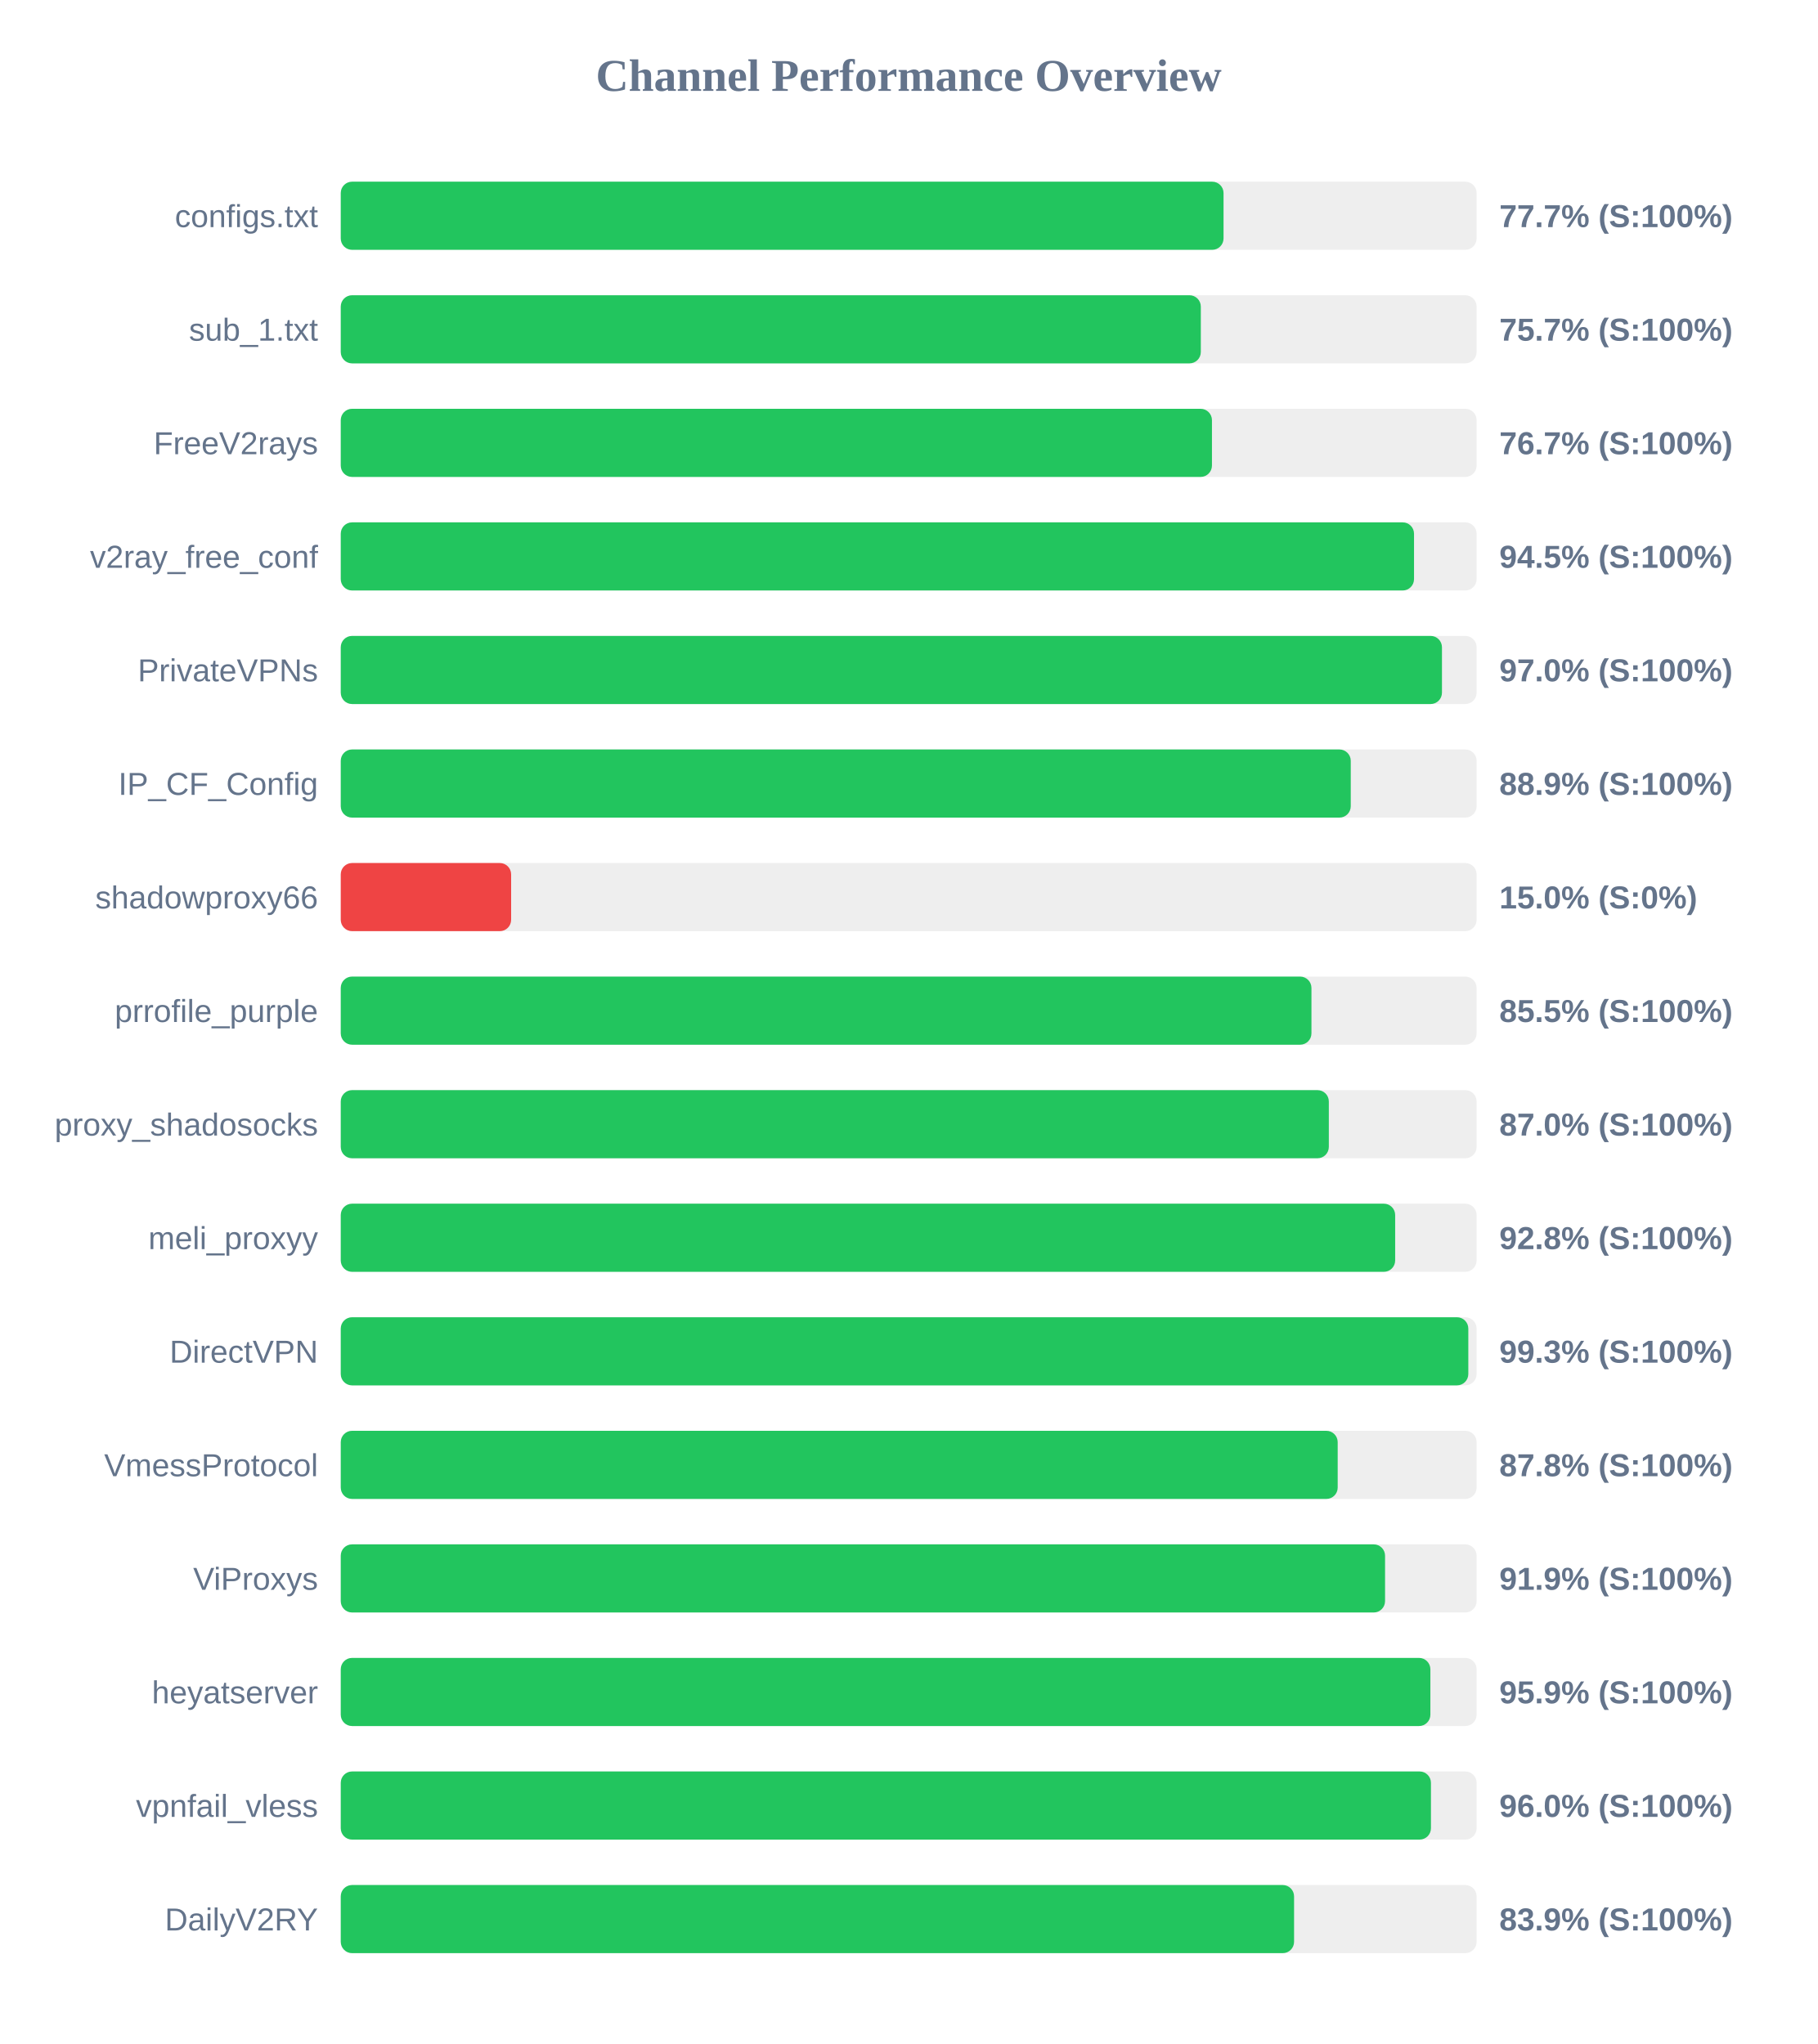
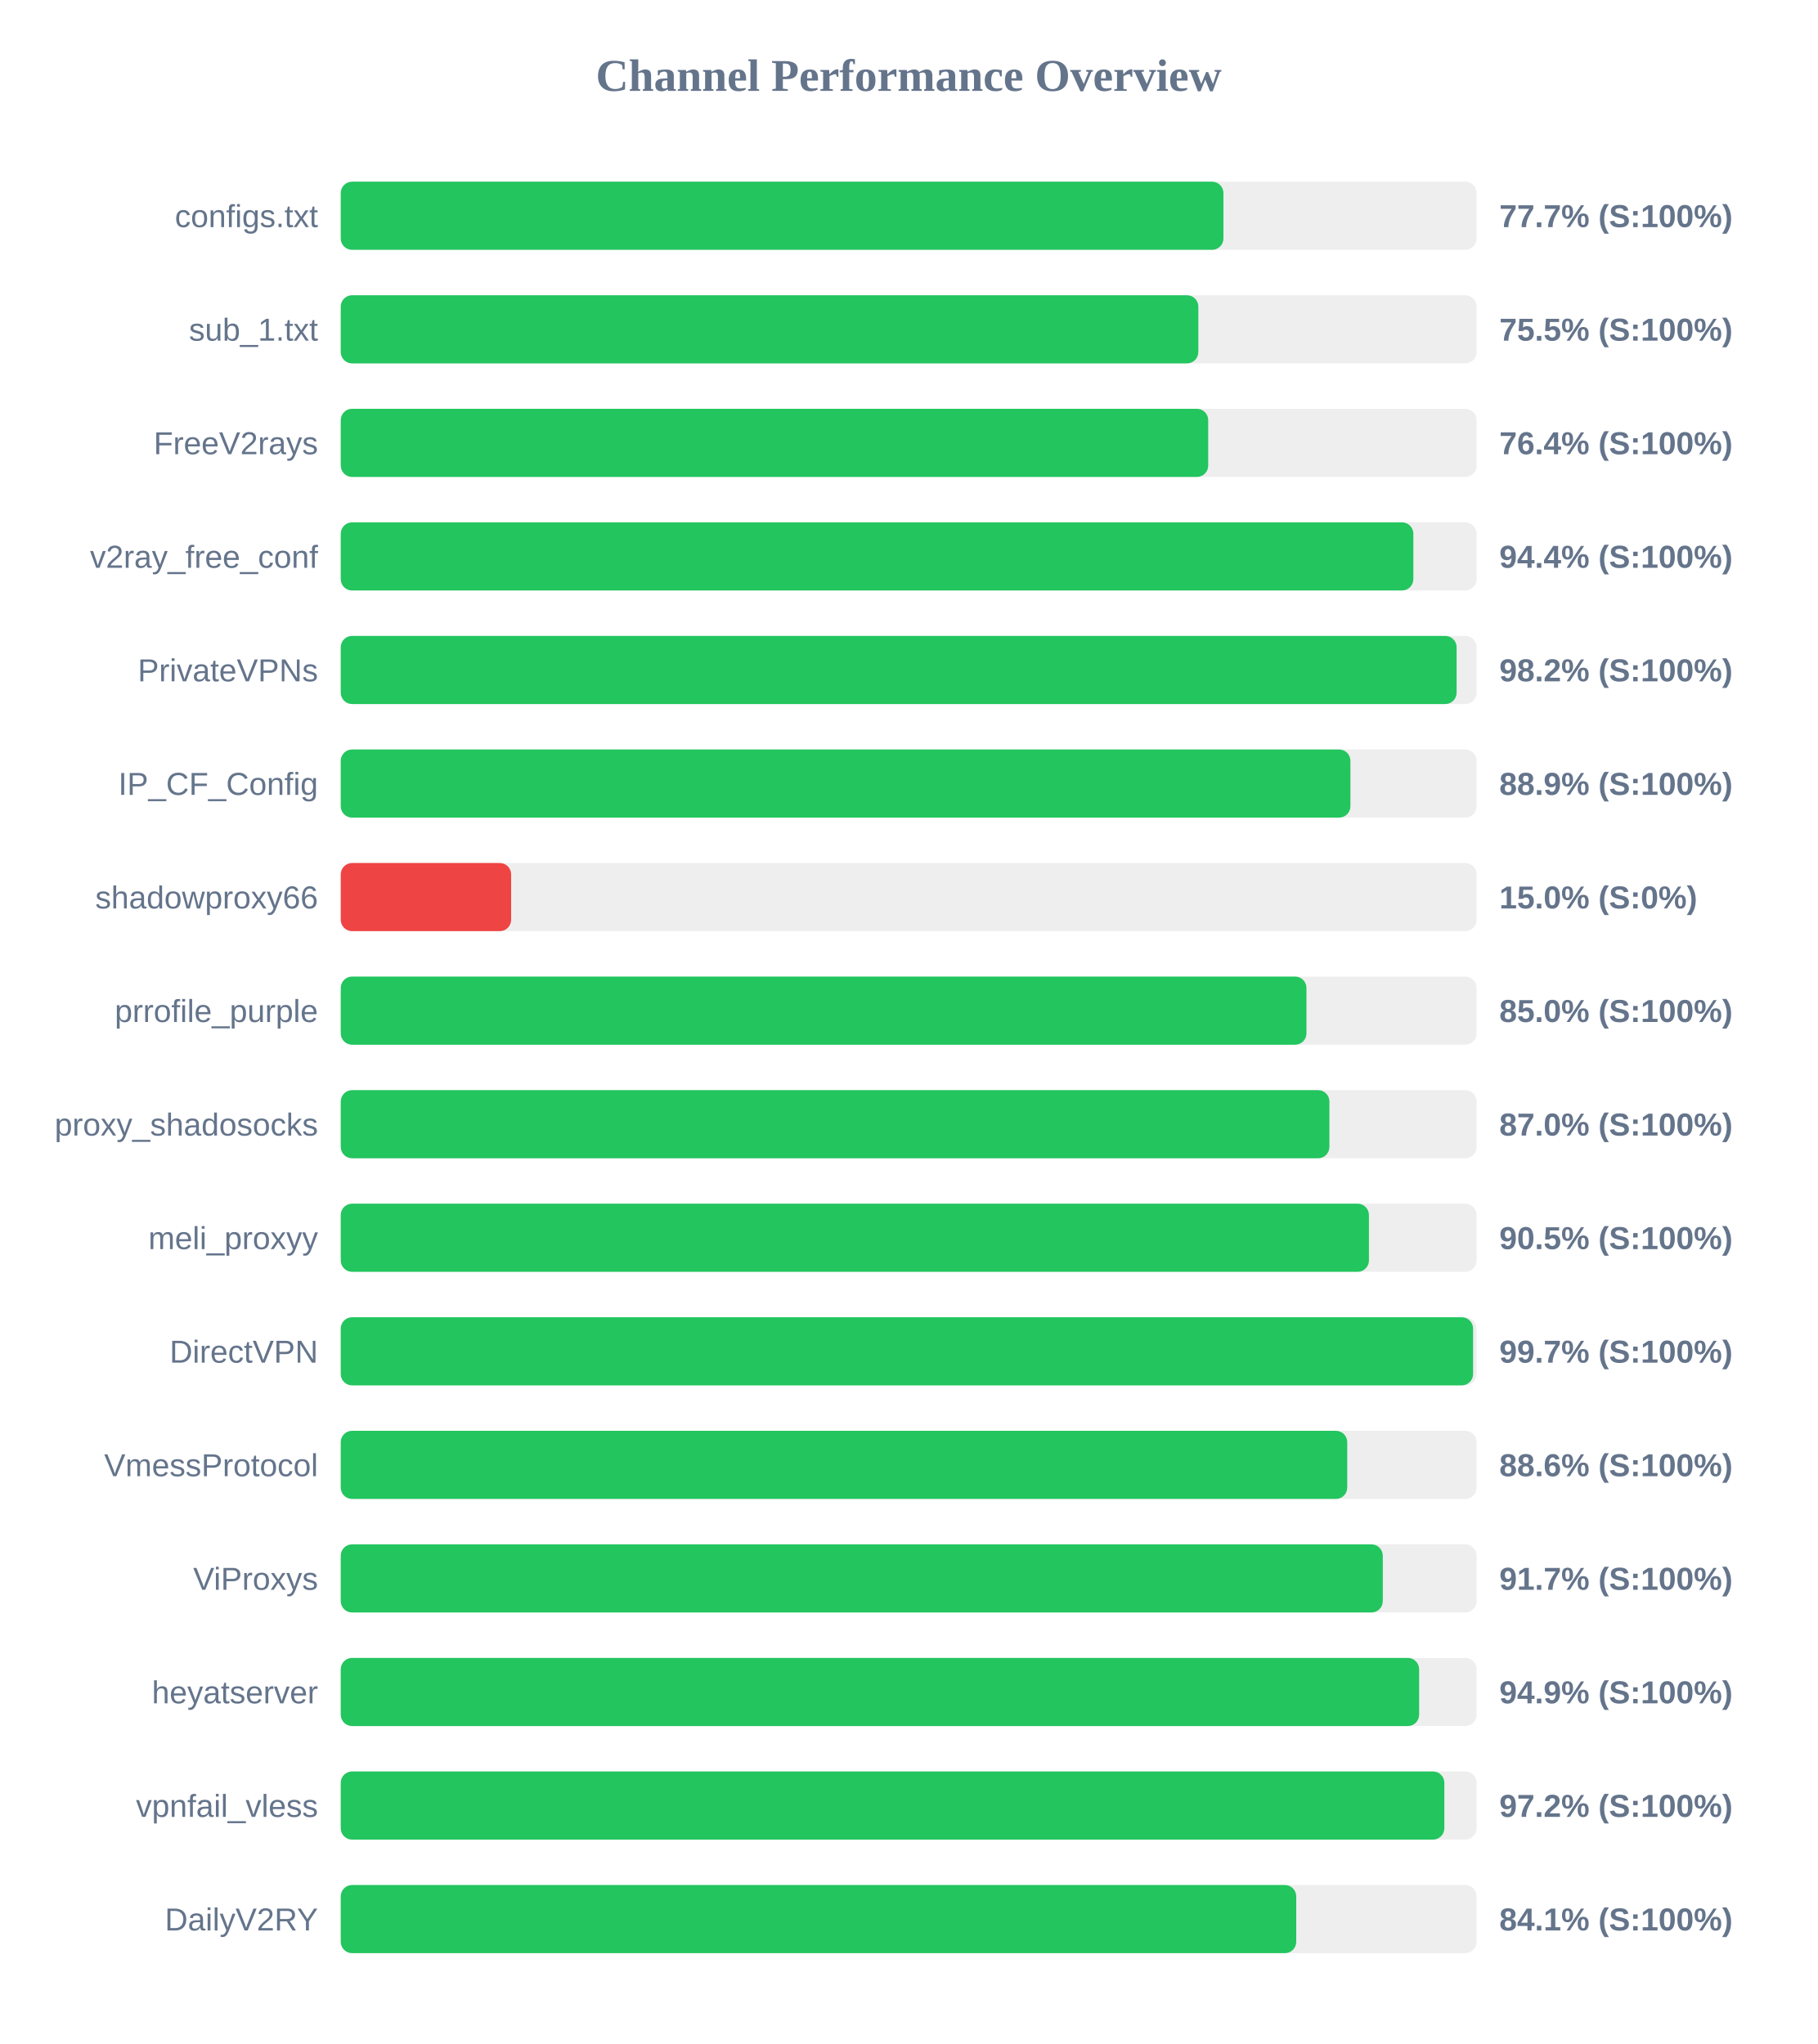
<svg xmlns="http://www.w3.org/2000/svg" width="800" height="900" version="1.1">
  <style>
        .row { font: 14px Arial; fill: #64748b; }
        .score { font: bold 14px Arial; fill: #64748b; }
    </style>
  <text x="400" y="40" text-anchor="middle" font-size="20px" font-weight="bold" fill="#64748b">Channel Performance Overview</text>
  <rect x="150" y="80" width="500" height="30" fill="#eee" rx="5" />
-   <rect x="150" y="80" width="388.6" height="30" fill="#22c55e" rx="5" />
+   <rect x="150" y="80" width="388.55" height="30" fill="#22c55e" rx="5" />
  <text x="140" y="100" text-anchor="end" class="row">configs.txt</text>
  <text x="660" y="100" text-anchor="start" class="score">77.7% (S:100%)</text>
  <rect x="150" y="130" width="500" height="30" fill="#eee" rx="5" />
-   <rect x="150" y="130" width="378.6" height="30" fill="#22c55e" rx="5" />
+   <rect x="150" y="130" width="377.5" height="30" fill="#22c55e" rx="5" />
  <text x="140" y="150" text-anchor="end" class="row">sub_1.txt</text>
-   <text x="660" y="150" text-anchor="start" class="score">75.7% (S:100%)</text>
+   <text x="660" y="150" text-anchor="start" class="score">75.5% (S:100%)</text>
  <rect x="150" y="180" width="500" height="30" fill="#eee" rx="5" />
-   <rect x="150" y="180" width="383.5" height="30" fill="#22c55e" rx="5" />
+   <rect x="150" y="180" width="381.85" height="30" fill="#22c55e" rx="5" />
  <text x="140" y="200" text-anchor="end" class="row">FreeV2rays</text>
-   <text x="660" y="200" text-anchor="start" class="score">76.7% (S:100%)</text>
+   <text x="660" y="200" text-anchor="start" class="score">76.4% (S:100%)</text>
  <rect x="150" y="230" width="500" height="30" fill="#eee" rx="5" />
-   <rect x="150" y="230" width="472.45" height="30" fill="#22c55e" rx="5" />
+   <rect x="150" y="230" width="472.15" height="30" fill="#22c55e" rx="5" />
  <text x="140" y="250" text-anchor="end" class="row">v2ray_free_conf</text>
-   <text x="660" y="250" text-anchor="start" class="score">94.5% (S:100%)</text>
+   <text x="660" y="250" text-anchor="start" class="score">94.4% (S:100%)</text>
  <rect x="150" y="280" width="500" height="30" fill="#eee" rx="5" />
-   <rect x="150" y="280" width="484.75" height="30" fill="#22c55e" rx="5" />
+   <rect x="150" y="280" width="491.2" height="30" fill="#22c55e" rx="5" />
  <text x="140" y="300" text-anchor="end" class="row">PrivateVPNs</text>
-   <text x="660" y="300" text-anchor="start" class="score">97.0% (S:100%)</text>
+   <text x="660" y="300" text-anchor="start" class="score">98.2% (S:100%)</text>
  <rect x="150" y="330" width="500" height="30" fill="#eee" rx="5" />
-   <rect x="150" y="330" width="444.6" height="30" fill="#22c55e" rx="5" />
+   <rect x="150" y="330" width="444.45" height="30" fill="#22c55e" rx="5" />
  <text x="140" y="350" text-anchor="end" class="row">IP_CF_Config</text>
  <text x="660" y="350" text-anchor="start" class="score">88.9% (S:100%)</text>
  <rect x="150" y="380" width="500" height="30" fill="#eee" rx="5" />
  <rect x="150" y="380" width="75.0" height="30" fill="#ef4444" rx="5" />
  <text x="140" y="400" text-anchor="end" class="row">shadowproxy66</text>
  <text x="660" y="400" text-anchor="start" class="score">15.0% (S:0%)</text>
  <rect x="150" y="430" width="500" height="30" fill="#eee" rx="5" />
-   <rect x="150" y="430" width="427.3" height="30" fill="#22c55e" rx="5" />
+   <rect x="150" y="430" width="425.1" height="30" fill="#22c55e" rx="5" />
  <text x="140" y="450" text-anchor="end" class="row">prrofile_purple</text>
-   <text x="660" y="450" text-anchor="start" class="score">85.5% (S:100%)</text>
+   <text x="660" y="450" text-anchor="start" class="score">85.0% (S:100%)</text>
  <rect x="150" y="480" width="500" height="30" fill="#eee" rx="5" />
-   <rect x="150" y="480" width="434.95" height="30" fill="#22c55e" rx="5" />
+   <rect x="150" y="480" width="435.2" height="30" fill="#22c55e" rx="5" />
  <text x="140" y="500" text-anchor="end" class="row">proxy_shadosocks</text>
  <text x="660" y="500" text-anchor="start" class="score">87.0% (S:100%)</text>
  <rect x="150" y="530" width="500" height="30" fill="#eee" rx="5" />
-   <rect x="150" y="530" width="464.15" height="30" fill="#22c55e" rx="5" />
+   <rect x="150" y="530" width="452.6" height="30" fill="#22c55e" rx="5" />
  <text x="140" y="550" text-anchor="end" class="row">meli_proxyy</text>
-   <text x="660" y="550" text-anchor="start" class="score">92.8% (S:100%)</text>
+   <text x="660" y="550" text-anchor="start" class="score">90.5% (S:100%)</text>
  <rect x="150" y="580" width="500" height="30" fill="#eee" rx="5" />
-   <rect x="150" y="580" width="496.35" height="30" fill="#22c55e" rx="5" />
+   <rect x="150" y="580" width="498.45" height="30" fill="#22c55e" rx="5" />
  <text x="140" y="600" text-anchor="end" class="row">DirectVPN</text>
-   <text x="660" y="600" text-anchor="start" class="score">99.3% (S:100%)</text>
+   <text x="660" y="600" text-anchor="start" class="score">99.7% (S:100%)</text>
  <rect x="150" y="630" width="500" height="30" fill="#eee" rx="5" />
-   <rect x="150" y="630" width="438.85" height="30" fill="#22c55e" rx="5" />
+   <rect x="150" y="630" width="443.05" height="30" fill="#22c55e" rx="5" />
  <text x="140" y="650" text-anchor="end" class="row">VmessProtocol</text>
-   <text x="660" y="650" text-anchor="start" class="score">87.8% (S:100%)</text>
+   <text x="660" y="650" text-anchor="start" class="score">88.6% (S:100%)</text>
  <rect x="150" y="680" width="500" height="30" fill="#eee" rx="5" />
-   <rect x="150" y="680" width="459.7" height="30" fill="#22c55e" rx="5" />
+   <rect x="150" y="680" width="458.7" height="30" fill="#22c55e" rx="5" />
  <text x="140" y="700" text-anchor="end" class="row">ViProxys</text>
-   <text x="660" y="700" text-anchor="start" class="score">91.9% (S:100%)</text>
+   <text x="660" y="700" text-anchor="start" class="score">91.7% (S:100%)</text>
  <rect x="150" y="730" width="500" height="30" fill="#eee" rx="5" />
-   <rect x="150" y="730" width="479.65" height="30" fill="#22c55e" rx="5" />
+   <rect x="150" y="730" width="474.7" height="30" fill="#22c55e" rx="5" />
  <text x="140" y="750" text-anchor="end" class="row">heyatserver</text>
-   <text x="660" y="750" text-anchor="start" class="score">95.9% (S:100%)</text>
+   <text x="660" y="750" text-anchor="start" class="score">94.9% (S:100%)</text>
  <rect x="150" y="780" width="500" height="30" fill="#eee" rx="5" />
-   <rect x="150" y="780" width="479.9" height="30" fill="#22c55e" rx="5" />
+   <rect x="150" y="780" width="485.8" height="30" fill="#22c55e" rx="5" />
  <text x="140" y="800" text-anchor="end" class="row">vpnfail_vless</text>
-   <text x="660" y="800" text-anchor="start" class="score">96.0% (S:100%)</text>
+   <text x="660" y="800" text-anchor="start" class="score">97.2% (S:100%)</text>
  <rect x="150" y="830" width="500" height="30" fill="#eee" rx="5" />
-   <rect x="150" y="830" width="419.65" height="30" fill="#22c55e" rx="5" />
+   <rect x="150" y="830" width="420.6" height="30" fill="#22c55e" rx="5" />
  <text x="140" y="850" text-anchor="end" class="row">DailyV2RY</text>
-   <text x="660" y="850" text-anchor="start" class="score">83.9% (S:100%)</text>
+   <text x="660" y="850" text-anchor="start" class="score">84.1% (S:100%)</text>
</svg>
